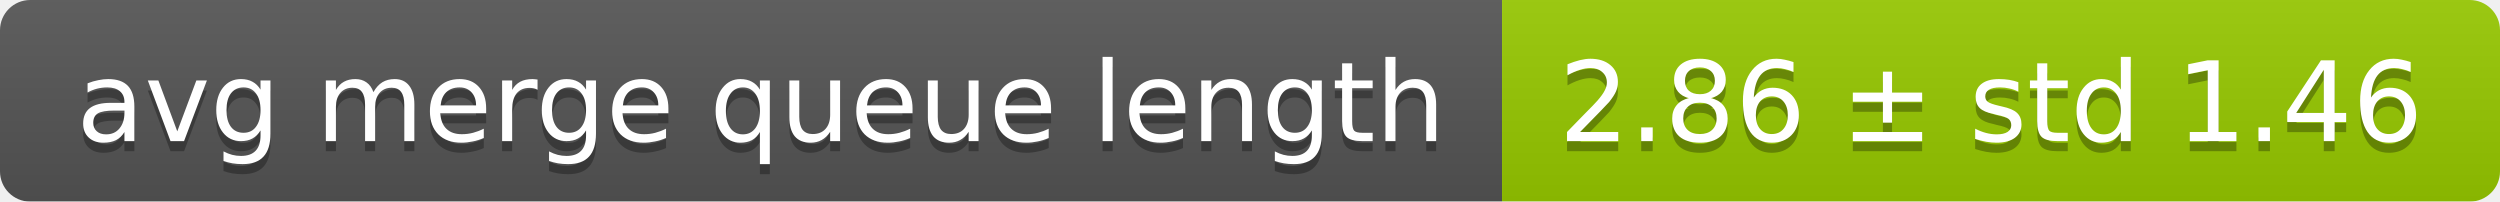
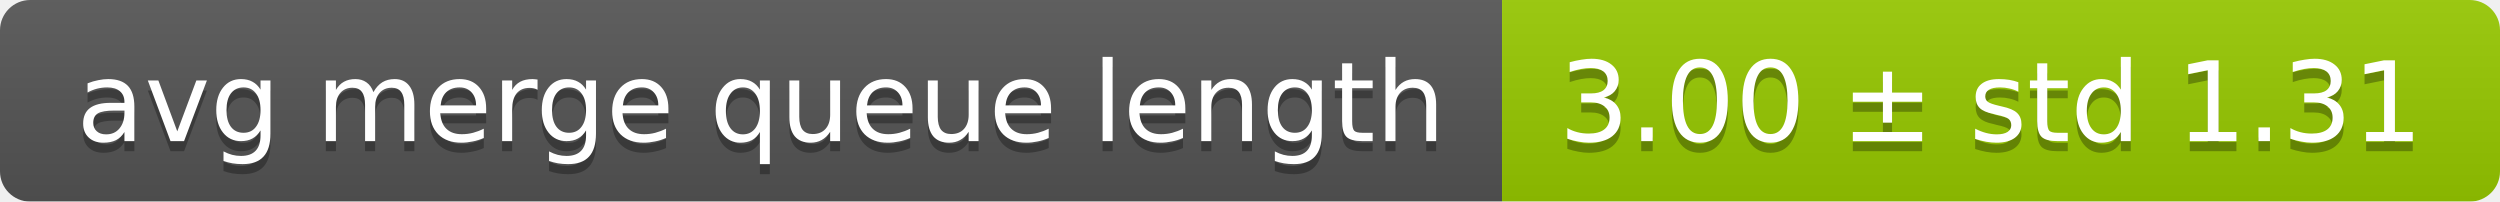
<svg xmlns="http://www.w3.org/2000/svg" width="248" height="20">
  <linearGradient id="smooth" x2="0" y2="100%">
    <stop offset="0" stop-color="#bbb" stop-opacity=".1" />
    <stop offset="1" stop-opacity=".1" />
  </linearGradient>
  <mask id="round">
    <rect width="248" height="20" rx="3" fill="#fff" />
  </mask>
  <g mask="url(#round)">
    <rect width="149" height="20" fill="#555" />
    <rect x="149" width="99" height="20" fill="#97ca00" />
    <rect width="248" height="20" fill="url(#smooth)" />
  </g>
  <g fill="#fff" text-anchor="middle" font-family="DejaVu Sans,Verdana,Geneva,sans-serif" font-size="11">
    <text x="75.5" y="15" fill="#010101" fill-opacity=".3">avg merge queue length</text>
    <text x="75.5" y="14">avg merge queue length</text>
-     <text x="197.5" y="15" fill="#010101" fill-opacity=".3">2.86 ± std 1.46</text>
-     <text x="197.5" y="14">2.86 ± std 1.46</text>
+     <text x="197.5" y="15" fill="#010101" fill-opacity=".3">3.00 ± std 1.31</text>
+     <text x="197.5" y="14">3.00 ± std 1.31</text>
  </g>
</svg>
